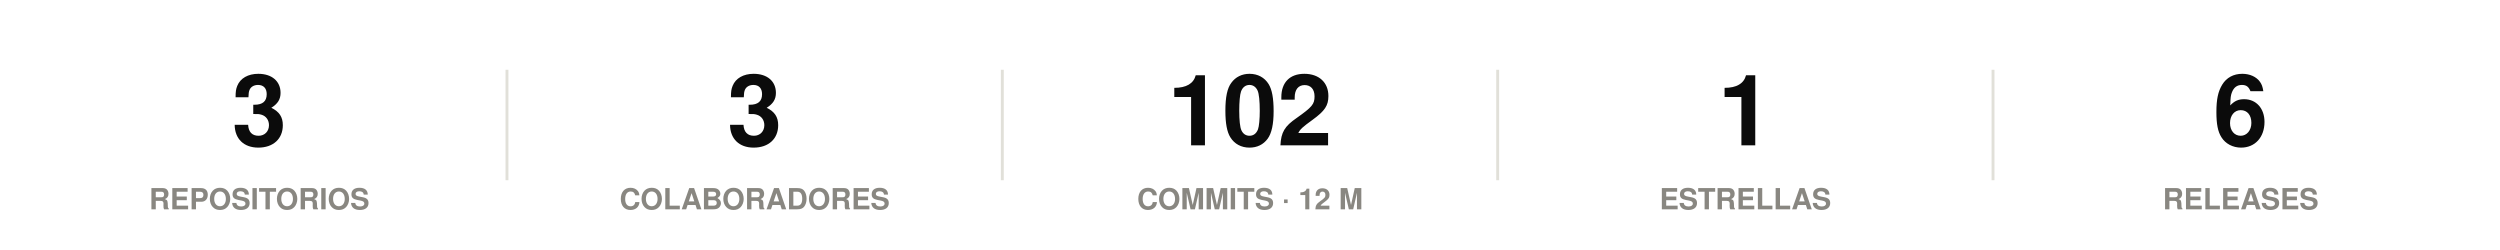
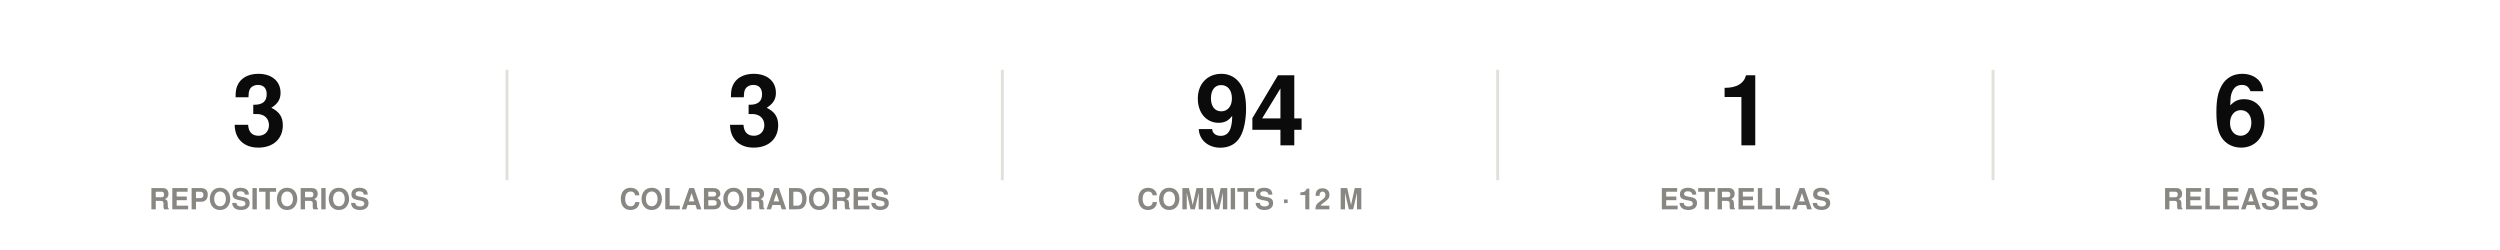
<svg xmlns="http://www.w3.org/2000/svg" width="860" height="86" viewBox="0 0 860 86" role="img">
  <rect width="860" height="86" fill="#ffffff" />
  <style>
@keyframes grow{from{transform:scaleX(0)}}
@keyframes rise{from{opacity:0;transform:translateY(9px)}}
@keyframes fade{from{opacity:0}}
@keyframes draw{to{stroke-dashoffset:0}}
.bar{transform-box:fill-box;transform-origin:left center;animation:grow .9s cubic-bezier(.22,1,.36,1) var(--d,0s) both}
.rise{animation:rise .7s cubic-bezier(.22,1,.36,1) var(--d,0s) both}
.fade{animation:fade .8s ease-out var(--d,0s) both}
.draw{animation:draw 1.7s ease-out .1s both}
@media (prefers-reduced-motion:reduce){
.bar,.rise,.fade,.draw{animation:none;transform:none;opacity:1;stroke-dashoffset:0}
}
</style>
  <g class="rise" style="--d:0.00s">
    <text x="89.2" y="50" font-family="-apple-system,BlinkMacSystemFont,'Segoe UI',Helvetica,Arial,sans-serif" font-size="34" font-weight="700" fill="#0b0b0b" text-anchor="middle">3</text>
    <text x="89.2" y="72" font-family="-apple-system,BlinkMacSystemFont,'Segoe UI',Helvetica,Arial,sans-serif" font-size="10" font-weight="600" fill="#898781" text-anchor="middle">REPOSITORIOS</text>
  </g>
  <line x1="174.4" y1="24" x2="174.4" y2="62" stroke="#e1e0d9" stroke-width="1" />
  <g class="rise" style="--d:0.07s">
    <text x="259.6" y="50" font-family="-apple-system,BlinkMacSystemFont,'Segoe UI',Helvetica,Arial,sans-serif" font-size="34" font-weight="700" fill="#0b0b0b" text-anchor="middle">3</text>
    <text x="259.6" y="72" font-family="-apple-system,BlinkMacSystemFont,'Segoe UI',Helvetica,Arial,sans-serif" font-size="10" font-weight="600" fill="#898781" text-anchor="middle">COLABORADORES</text>
  </g>
  <line x1="344.8" y1="24" x2="344.8" y2="62" stroke="#e1e0d9" stroke-width="1" />
  <g class="rise" style="--d:0.14s">
-     <text x="430" y="50" font-family="-apple-system,BlinkMacSystemFont,'Segoe UI',Helvetica,Arial,sans-serif" font-size="34" font-weight="700" fill="#0b0b0b" text-anchor="middle">102</text>
+     <text x="430" y="50" font-family="-apple-system,BlinkMacSystemFont,'Segoe UI',Helvetica,Arial,sans-serif" font-size="34" font-weight="700" fill="#0b0b0b" text-anchor="middle">94</text>
    <text x="430" y="72" font-family="-apple-system,BlinkMacSystemFont,'Segoe UI',Helvetica,Arial,sans-serif" font-size="10" font-weight="600" fill="#898781" text-anchor="middle">COMMITS · 12 M</text>
  </g>
  <line x1="515.2" y1="24" x2="515.2" y2="62" stroke="#e1e0d9" stroke-width="1" />
  <g class="rise" style="--d:0.21s">
    <text x="600.4" y="50" font-family="-apple-system,BlinkMacSystemFont,'Segoe UI',Helvetica,Arial,sans-serif" font-size="34" font-weight="700" fill="#0b0b0b" text-anchor="middle">1</text>
    <text x="600.4" y="72" font-family="-apple-system,BlinkMacSystemFont,'Segoe UI',Helvetica,Arial,sans-serif" font-size="10" font-weight="600" fill="#898781" text-anchor="middle">ESTRELLAS</text>
  </g>
  <line x1="685.6" y1="24" x2="685.6" y2="62" stroke="#e1e0d9" stroke-width="1" />
  <g class="rise" style="--d:0.28s">
    <text x="770.8" y="50" font-family="-apple-system,BlinkMacSystemFont,'Segoe UI',Helvetica,Arial,sans-serif" font-size="34" font-weight="700" fill="#0b0b0b" text-anchor="middle">6</text>
    <text x="770.8" y="72" font-family="-apple-system,BlinkMacSystemFont,'Segoe UI',Helvetica,Arial,sans-serif" font-size="10" font-weight="600" fill="#898781" text-anchor="middle">RELEASES</text>
  </g>
</svg>
